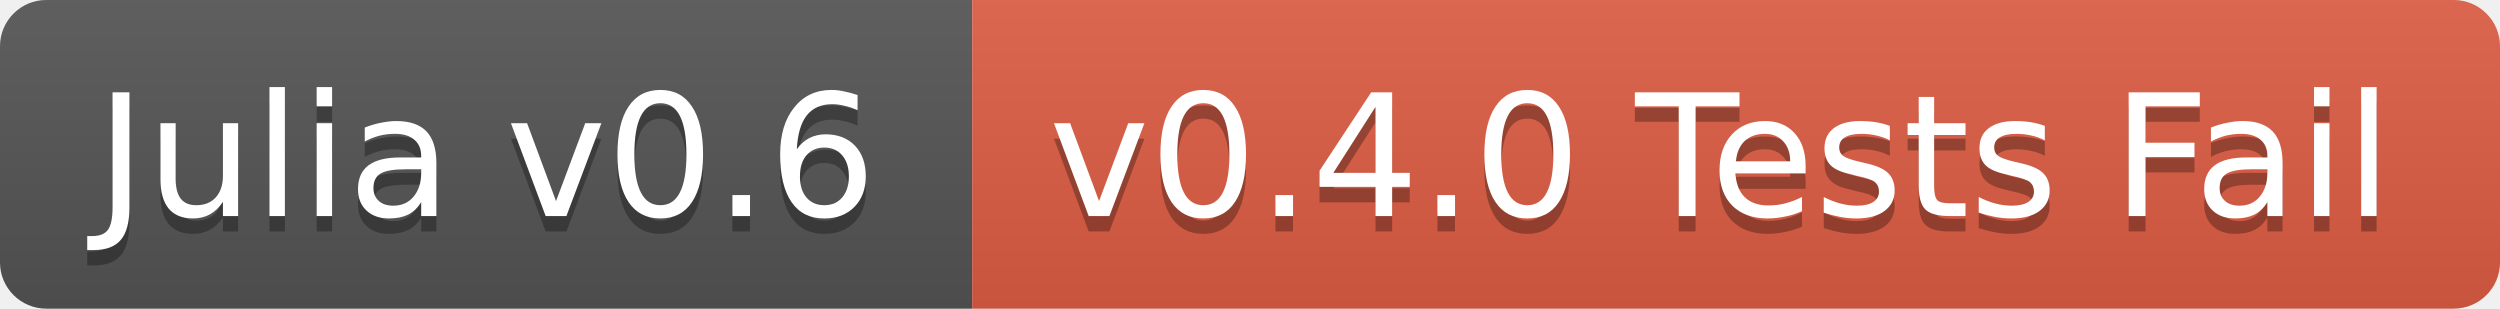
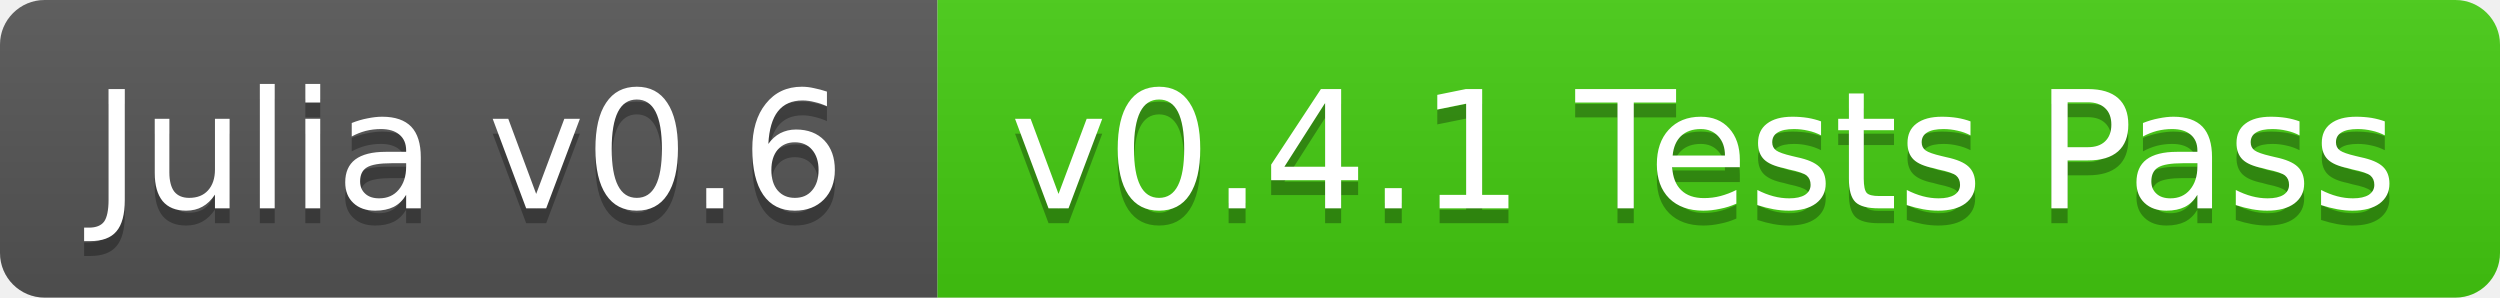
- <svg xmlns="http://www.w3.org/2000/svg" width="162" height="20">
+ <svg xmlns="http://www.w3.org/2000/svg" width="168" height="20">
  <linearGradient id="b" x2="0" y2="100%">
    <stop offset="0" stop-color="#bbb" stop-opacity=".1" />
    <stop offset="1" stop-opacity=".1" />
  </linearGradient>
  <clipPath id="a">
-     <rect width="162" height="20" rx="3" fill="#fff" />
+     <rect width="168" height="20" rx="3" fill="#fff" />
  </clipPath>
  <g clip-path="url(#a)">
    <path fill="#555" d="M0 0h63v20H0z" />
-     <path fill="#e05d44" d="M63 0h99v20H63z" />
-     <path fill="url(#b)" d="M0 0h162v20H0z" />
+     <path fill="#4c1" d="M63 0h105v20H63z" />
+     <path fill="url(#b)" d="M0 0h168v20H0z" />
  </g>
  <g fill="#fff" text-anchor="middle" font-family="DejaVu Sans,Verdana,Geneva,sans-serif" font-size="11">
    <text x="31.5" y="15" fill="#010101" fill-opacity=".3">Julia v0.6</text>
    <text x="31.5" y="14">Julia v0.6</text>
-     <text x="111.5" y="15" fill="#010101" fill-opacity=".3">v0.4.0 Tests Fail</text>
-     <text x="111.5" y="14">v0.4.0 Tests Fail</text>
+     <text x="114.5" y="15" fill="#010101" fill-opacity=".3">v0.4.1 Tests Pass</text>
+     <text x="114.5" y="14">v0.4.1 Tests Pass</text>
  </g>
</svg>
